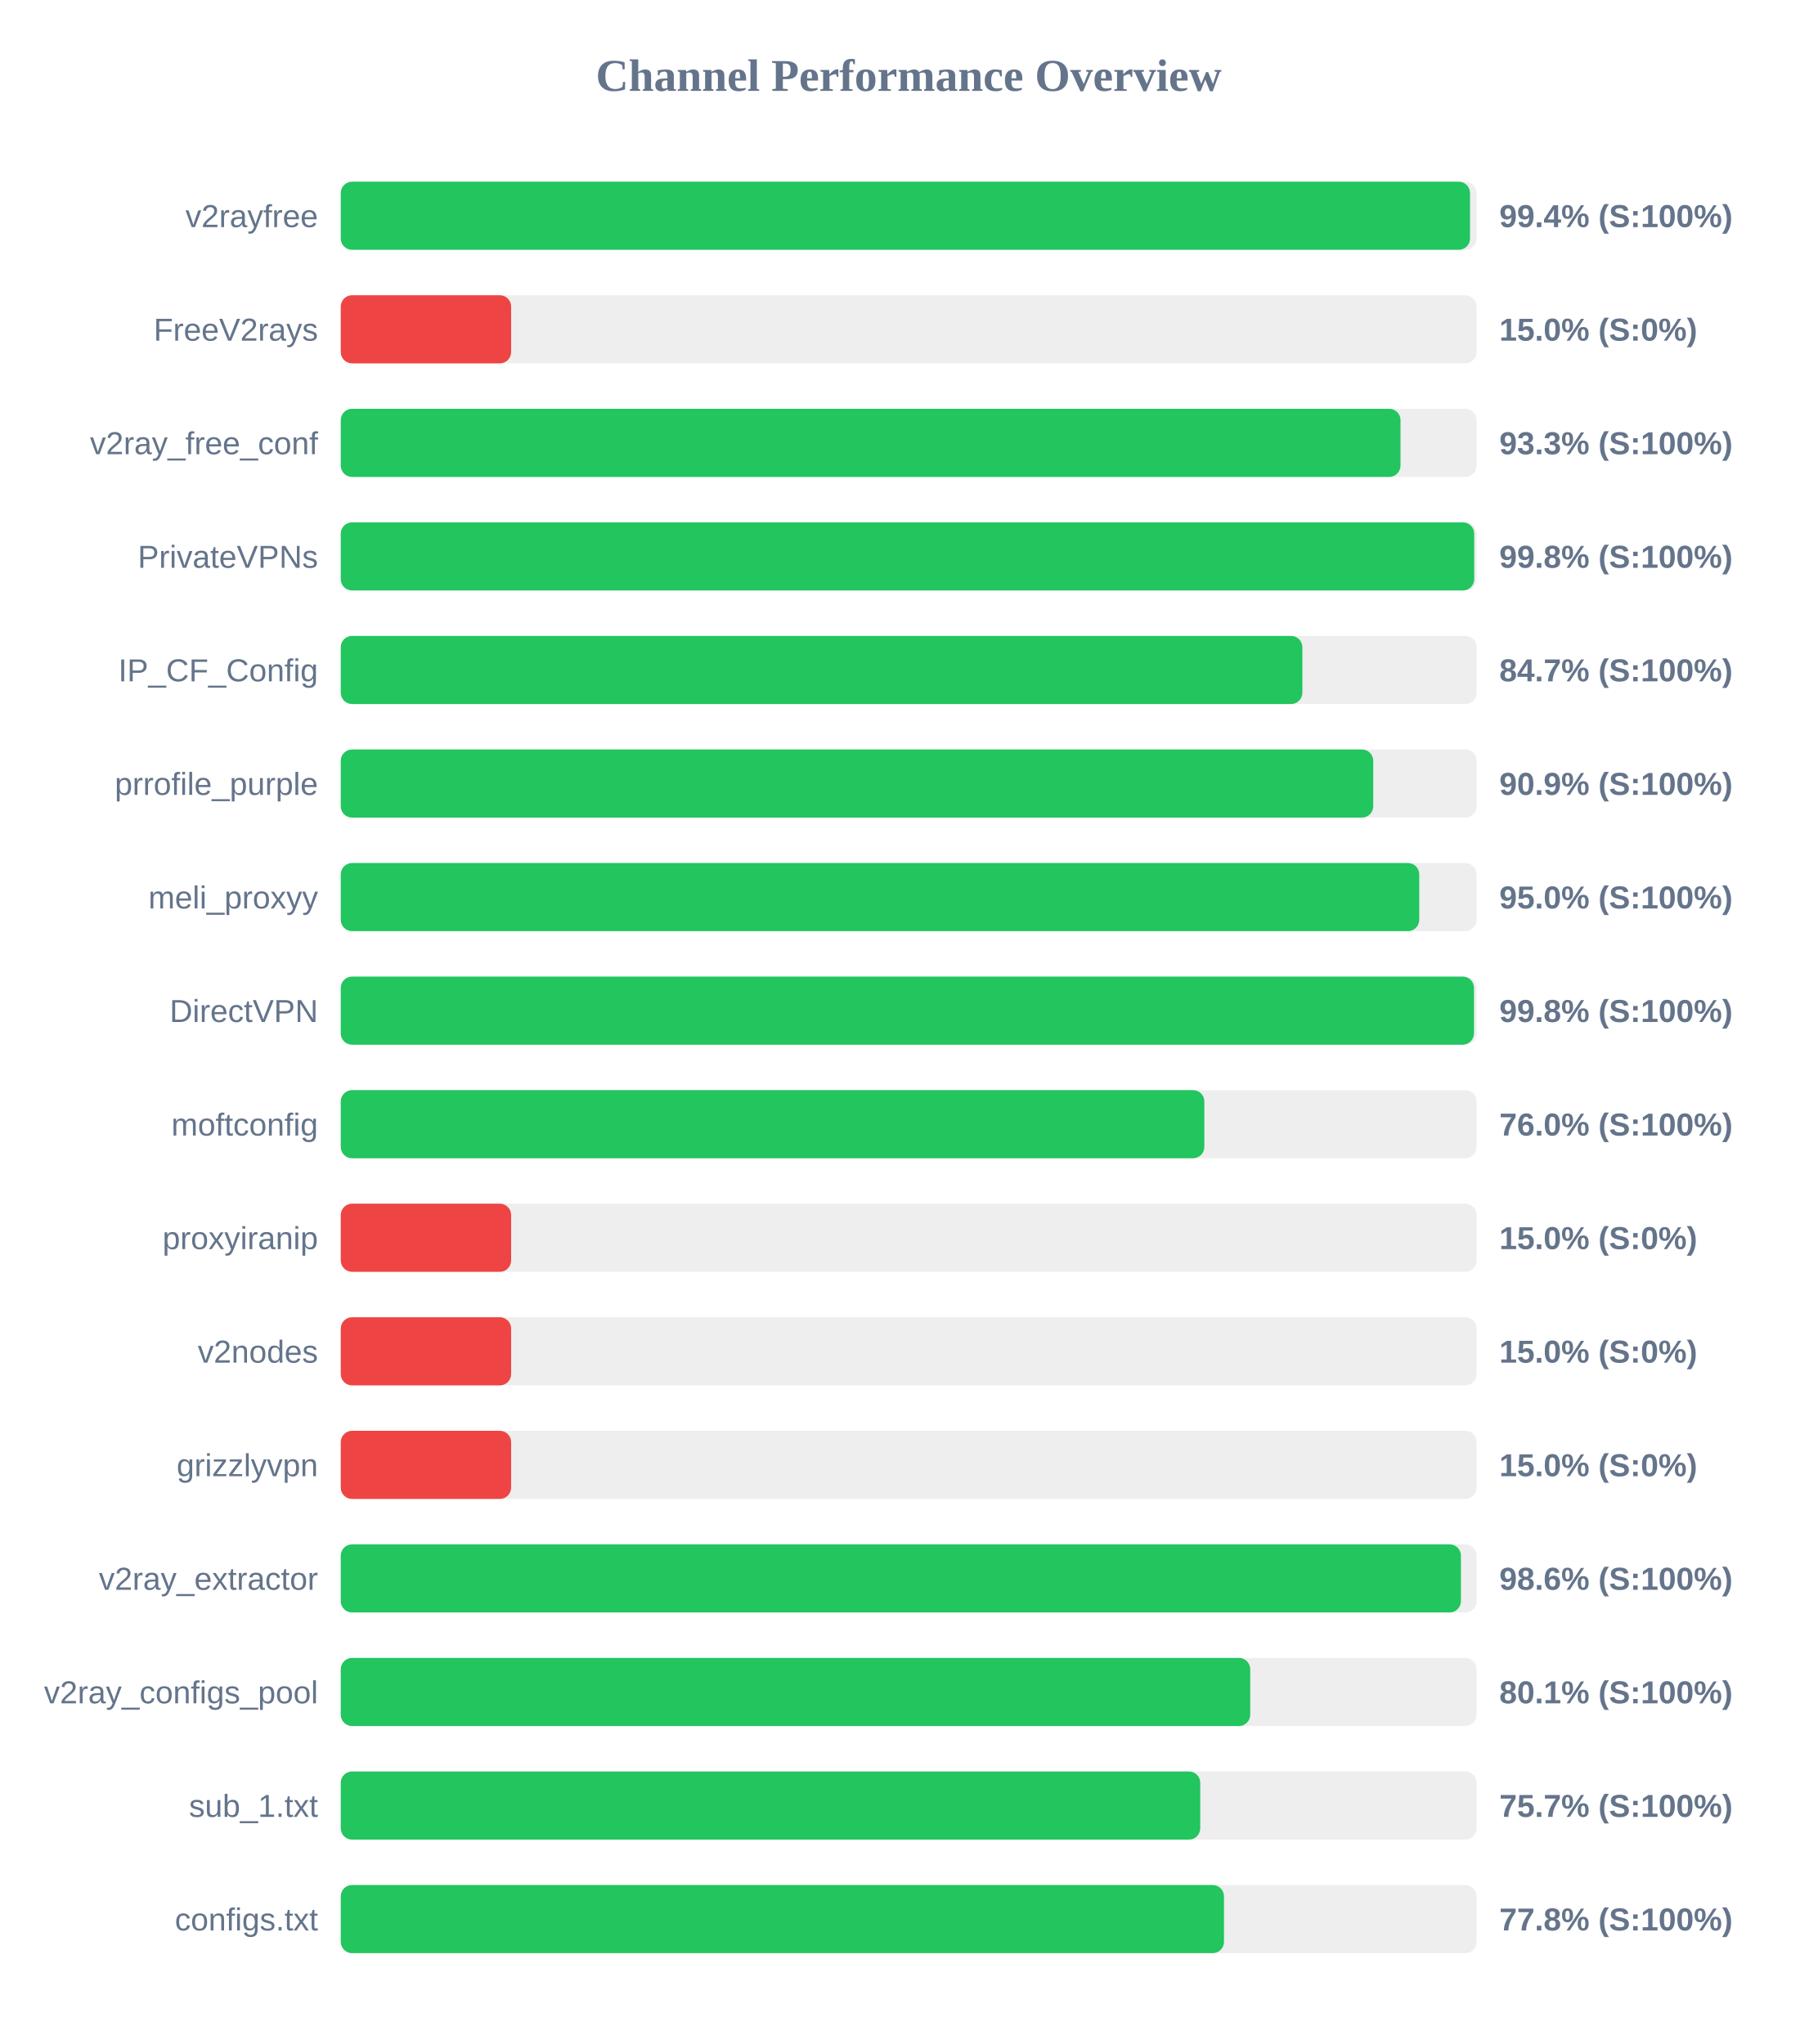
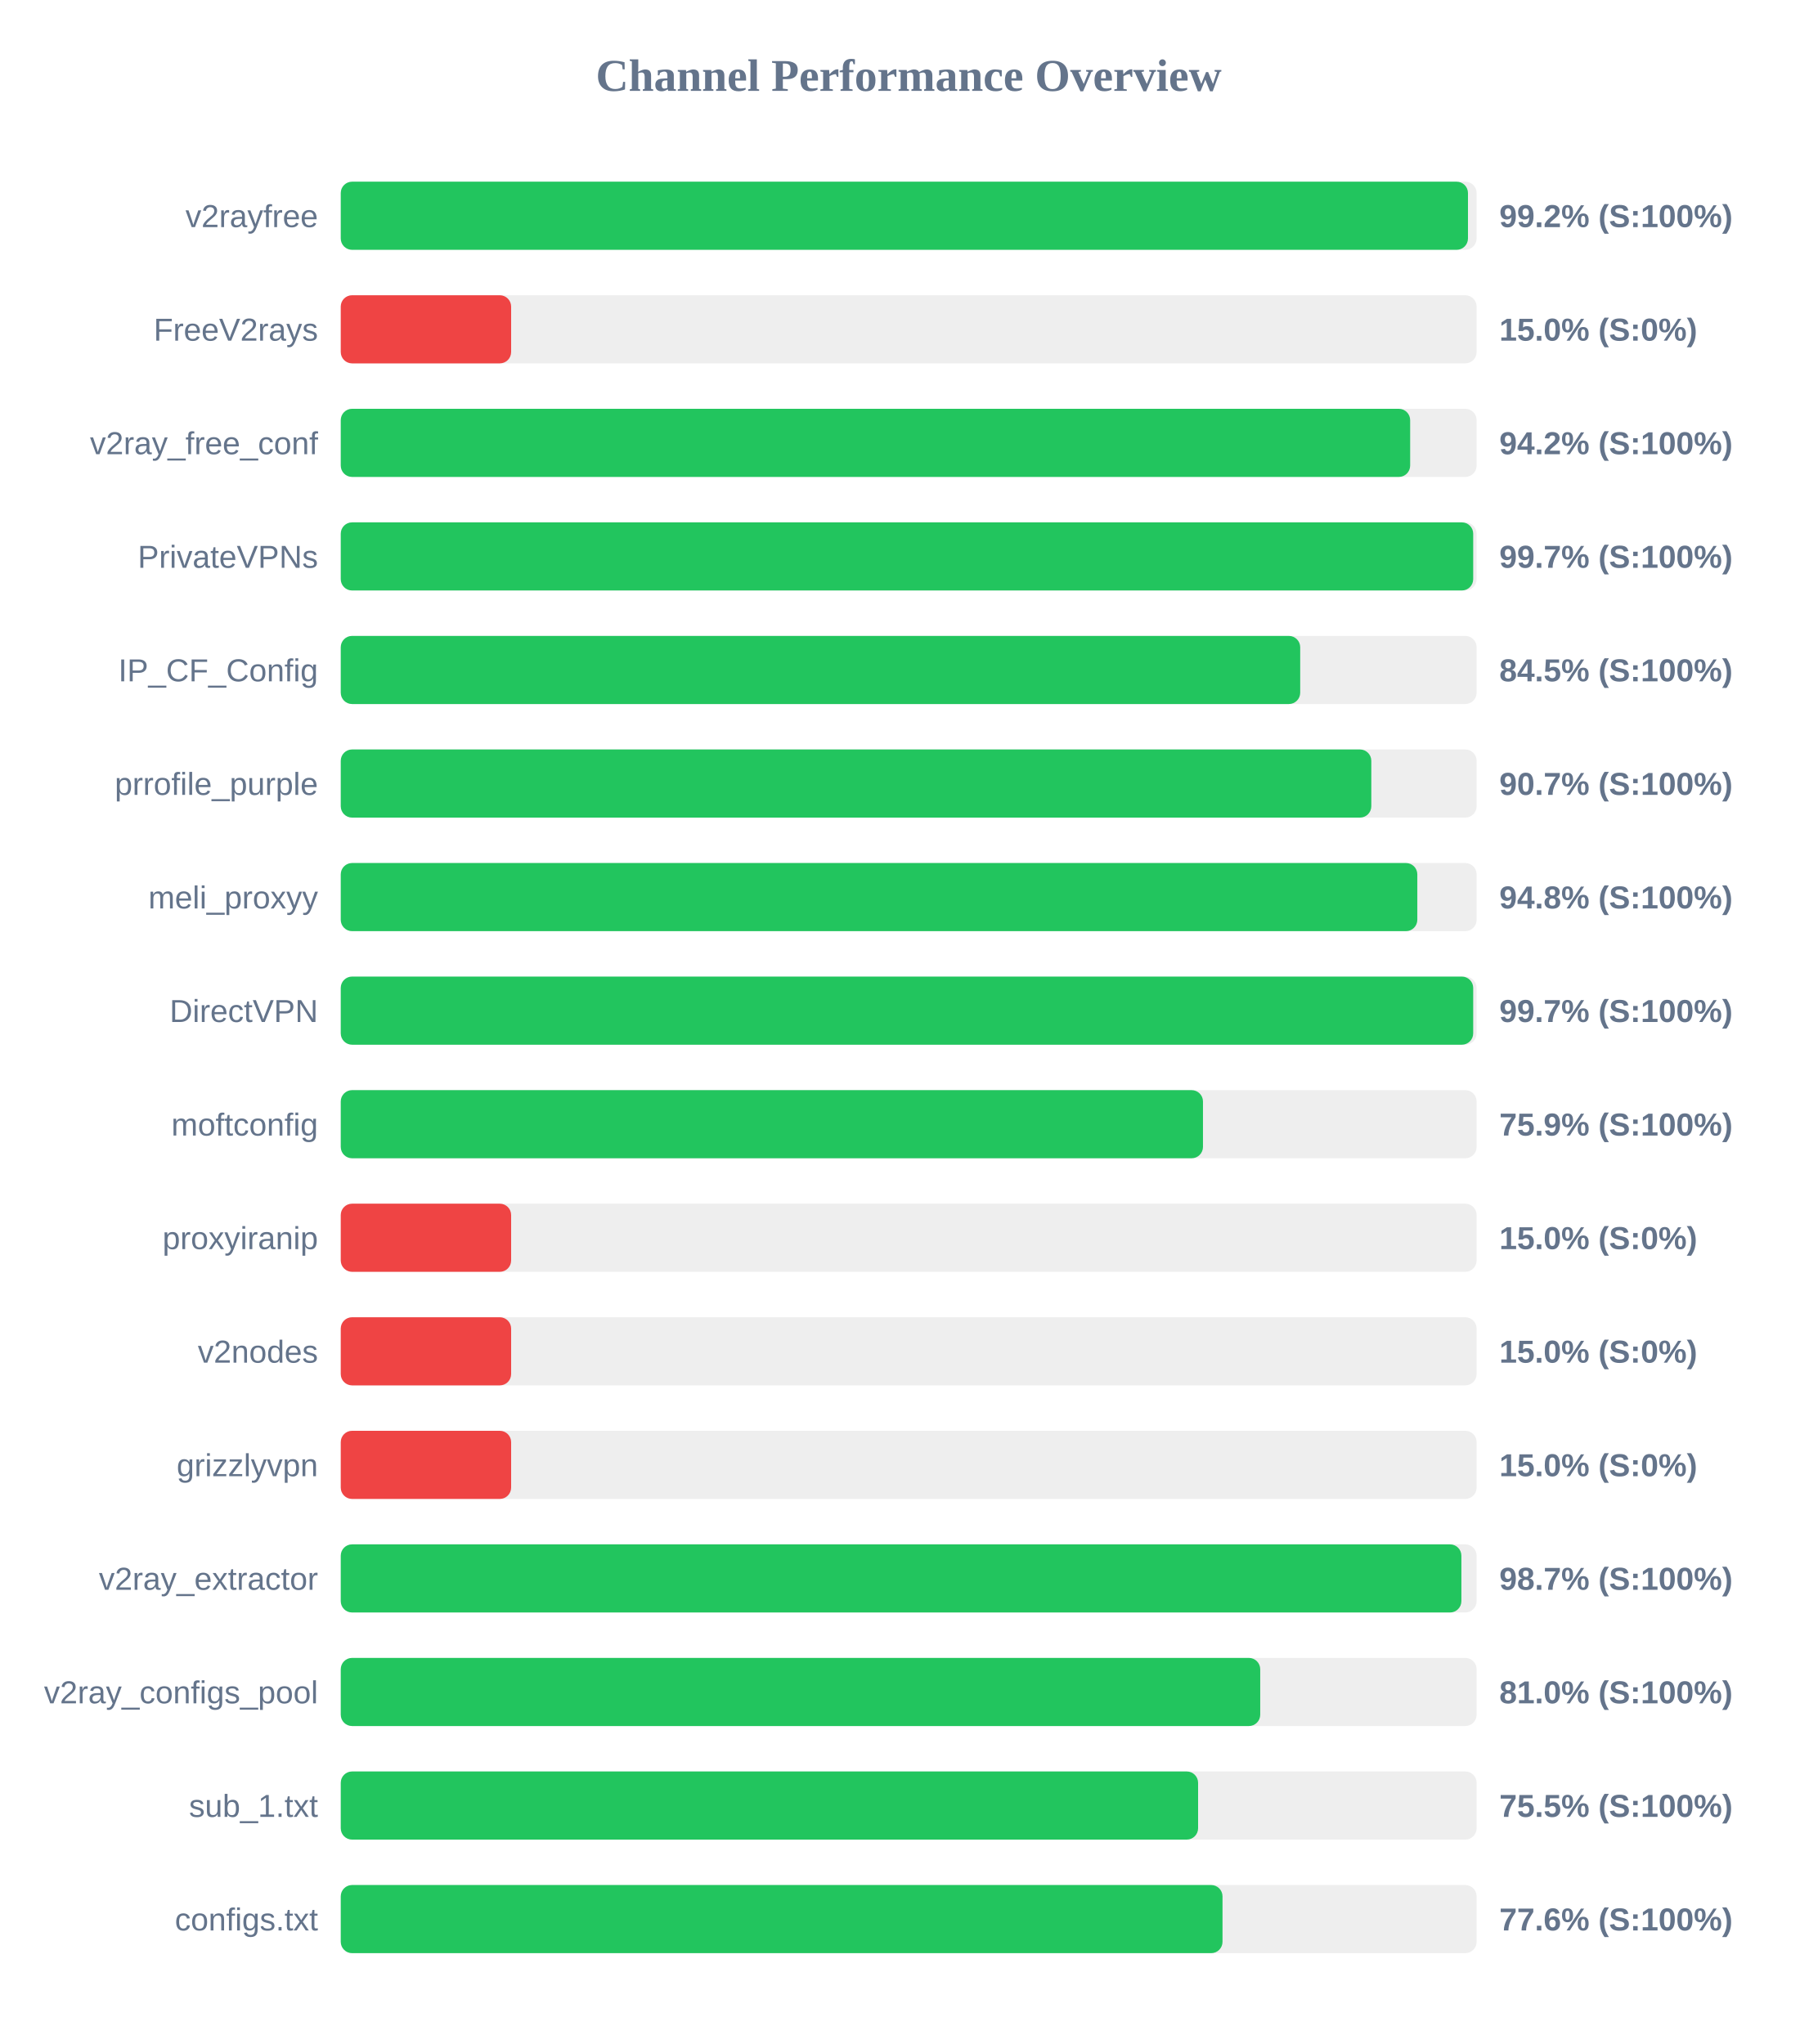
<svg xmlns="http://www.w3.org/2000/svg" width="800" height="900" version="1.1">
  <style>
        .row { font: 14px Arial; fill: #64748b; }
        .score { font: bold 14px Arial; fill: #64748b; }
    </style>
  <text x="400" y="40" text-anchor="middle" font-size="20px" font-weight="bold" fill="#64748b">Channel Performance Overview</text>
  <rect x="150" y="80" width="500" height="30" fill="#eee" rx="5" />
-   <rect x="150" y="80" width="497.1" height="30" fill="#22c55e" rx="5" />
+   <rect x="150" y="80" width="496.2" height="30" fill="#22c55e" rx="5" />
  <text x="140" y="100" text-anchor="end" class="row">v2rayfree</text>
-   <text x="660" y="100" text-anchor="start" class="score">99.4% (S:100%)</text>
+   <text x="660" y="100" text-anchor="start" class="score">99.2% (S:100%)</text>
  <rect x="150" y="130" width="500" height="30" fill="#eee" rx="5" />
  <rect x="150" y="130" width="75.0" height="30" fill="#ef4444" rx="5" />
  <text x="140" y="150" text-anchor="end" class="row">FreeV2rays</text>
  <text x="660" y="150" text-anchor="start" class="score">15.0% (S:0%)</text>
  <rect x="150" y="180" width="500" height="30" fill="#eee" rx="5" />
-   <rect x="150" y="180" width="466.5" height="30" fill="#22c55e" rx="5" />
+   <rect x="150" y="180" width="470.75" height="30" fill="#22c55e" rx="5" />
  <text x="140" y="200" text-anchor="end" class="row">v2ray_free_conf</text>
-   <text x="660" y="200" text-anchor="start" class="score">93.3% (S:100%)</text>
+   <text x="660" y="200" text-anchor="start" class="score">94.2% (S:100%)</text>
  <rect x="150" y="230" width="500" height="30" fill="#eee" rx="5" />
-   <rect x="150" y="230" width="498.95" height="30" fill="#22c55e" rx="5" />
+   <rect x="150" y="230" width="498.5" height="30" fill="#22c55e" rx="5" />
  <text x="140" y="250" text-anchor="end" class="row">PrivateVPNs</text>
-   <text x="660" y="250" text-anchor="start" class="score">99.8% (S:100%)</text>
+   <text x="660" y="250" text-anchor="start" class="score">99.7% (S:100%)</text>
  <rect x="150" y="280" width="500" height="30" fill="#eee" rx="5" />
-   <rect x="150" y="280" width="423.3" height="30" fill="#22c55e" rx="5" />
+   <rect x="150" y="280" width="422.35" height="30" fill="#22c55e" rx="5" />
  <text x="140" y="300" text-anchor="end" class="row">IP_CF_Config</text>
-   <text x="660" y="300" text-anchor="start" class="score">84.7% (S:100%)</text>
+   <text x="660" y="300" text-anchor="start" class="score">84.5% (S:100%)</text>
  <rect x="150" y="330" width="500" height="30" fill="#eee" rx="5" />
-   <rect x="150" y="330" width="454.5" height="30" fill="#22c55e" rx="5" />
+   <rect x="150" y="330" width="453.65" height="30" fill="#22c55e" rx="5" />
  <text x="140" y="350" text-anchor="end" class="row">prrofile_purple</text>
-   <text x="660" y="350" text-anchor="start" class="score">90.9% (S:100%)</text>
+   <text x="660" y="350" text-anchor="start" class="score">90.7% (S:100%)</text>
  <rect x="150" y="380" width="500" height="30" fill="#eee" rx="5" />
-   <rect x="150" y="380" width="474.75" height="30" fill="#22c55e" rx="5" />
+   <rect x="150" y="380" width="473.9" height="30" fill="#22c55e" rx="5" />
  <text x="140" y="400" text-anchor="end" class="row">meli_proxyy</text>
-   <text x="660" y="400" text-anchor="start" class="score">95.0% (S:100%)</text>
+   <text x="660" y="400" text-anchor="start" class="score">94.8% (S:100%)</text>
  <rect x="150" y="430" width="500" height="30" fill="#eee" rx="5" />
-   <rect x="150" y="430" width="498.85" height="30" fill="#22c55e" rx="5" />
+   <rect x="150" y="430" width="498.5" height="30" fill="#22c55e" rx="5" />
  <text x="140" y="450" text-anchor="end" class="row">DirectVPN</text>
-   <text x="660" y="450" text-anchor="start" class="score">99.8% (S:100%)</text>
+   <text x="660" y="450" text-anchor="start" class="score">99.7% (S:100%)</text>
  <rect x="150" y="480" width="500" height="30" fill="#eee" rx="5" />
-   <rect x="150" y="480" width="380.15" height="30" fill="#22c55e" rx="5" />
+   <rect x="150" y="480" width="379.55" height="30" fill="#22c55e" rx="5" />
  <text x="140" y="500" text-anchor="end" class="row">moftconfig</text>
-   <text x="660" y="500" text-anchor="start" class="score">76.0% (S:100%)</text>
+   <text x="660" y="500" text-anchor="start" class="score">75.9% (S:100%)</text>
  <rect x="150" y="530" width="500" height="30" fill="#eee" rx="5" />
  <rect x="150" y="530" width="75.0" height="30" fill="#ef4444" rx="5" />
  <text x="140" y="550" text-anchor="end" class="row">proxyiranip</text>
  <text x="660" y="550" text-anchor="start" class="score">15.0% (S:0%)</text>
  <rect x="150" y="580" width="500" height="30" fill="#eee" rx="5" />
  <rect x="150" y="580" width="75.0" height="30" fill="#ef4444" rx="5" />
  <text x="140" y="600" text-anchor="end" class="row">v2nodes</text>
  <text x="660" y="600" text-anchor="start" class="score">15.0% (S:0%)</text>
  <rect x="150" y="630" width="500" height="30" fill="#eee" rx="5" />
  <rect x="150" y="630" width="75.0" height="30" fill="#ef4444" rx="5" />
  <text x="140" y="650" text-anchor="end" class="row">grizzlyvpn</text>
  <text x="660" y="650" text-anchor="start" class="score">15.0% (S:0%)</text>
  <rect x="150" y="680" width="500" height="30" fill="#eee" rx="5" />
-   <rect x="150" y="680" width="493.1" height="30" fill="#22c55e" rx="5" />
+   <rect x="150" y="680" width="493.3" height="30" fill="#22c55e" rx="5" />
  <text x="140" y="700" text-anchor="end" class="row">v2ray_extractor</text>
-   <text x="660" y="700" text-anchor="start" class="score">98.6% (S:100%)</text>
+   <text x="660" y="700" text-anchor="start" class="score">98.7% (S:100%)</text>
  <rect x="150" y="730" width="500" height="30" fill="#eee" rx="5" />
-   <rect x="150" y="730" width="400.35" height="30" fill="#22c55e" rx="5" />
+   <rect x="150" y="730" width="404.75" height="30" fill="#22c55e" rx="5" />
  <text x="140" y="750" text-anchor="end" class="row">v2ray_configs_pool</text>
-   <text x="660" y="750" text-anchor="start" class="score">80.1% (S:100%)</text>
+   <text x="660" y="750" text-anchor="start" class="score">81.0% (S:100%)</text>
  <rect x="150" y="780" width="500" height="30" fill="#eee" rx="5" />
-   <rect x="150" y="780" width="378.35" height="30" fill="#22c55e" rx="5" />
+   <rect x="150" y="780" width="377.4" height="30" fill="#22c55e" rx="5" />
  <text x="140" y="800" text-anchor="end" class="row">sub_1.txt</text>
-   <text x="660" y="800" text-anchor="start" class="score">75.7% (S:100%)</text>
+   <text x="660" y="800" text-anchor="start" class="score">75.5% (S:100%)</text>
  <rect x="150" y="830" width="500" height="30" fill="#eee" rx="5" />
-   <rect x="150" y="830" width="388.8" height="30" fill="#22c55e" rx="5" />
+   <rect x="150" y="830" width="388.15" height="30" fill="#22c55e" rx="5" />
  <text x="140" y="850" text-anchor="end" class="row">configs.txt</text>
-   <text x="660" y="850" text-anchor="start" class="score">77.8% (S:100%)</text>
+   <text x="660" y="850" text-anchor="start" class="score">77.6% (S:100%)</text>
</svg>
